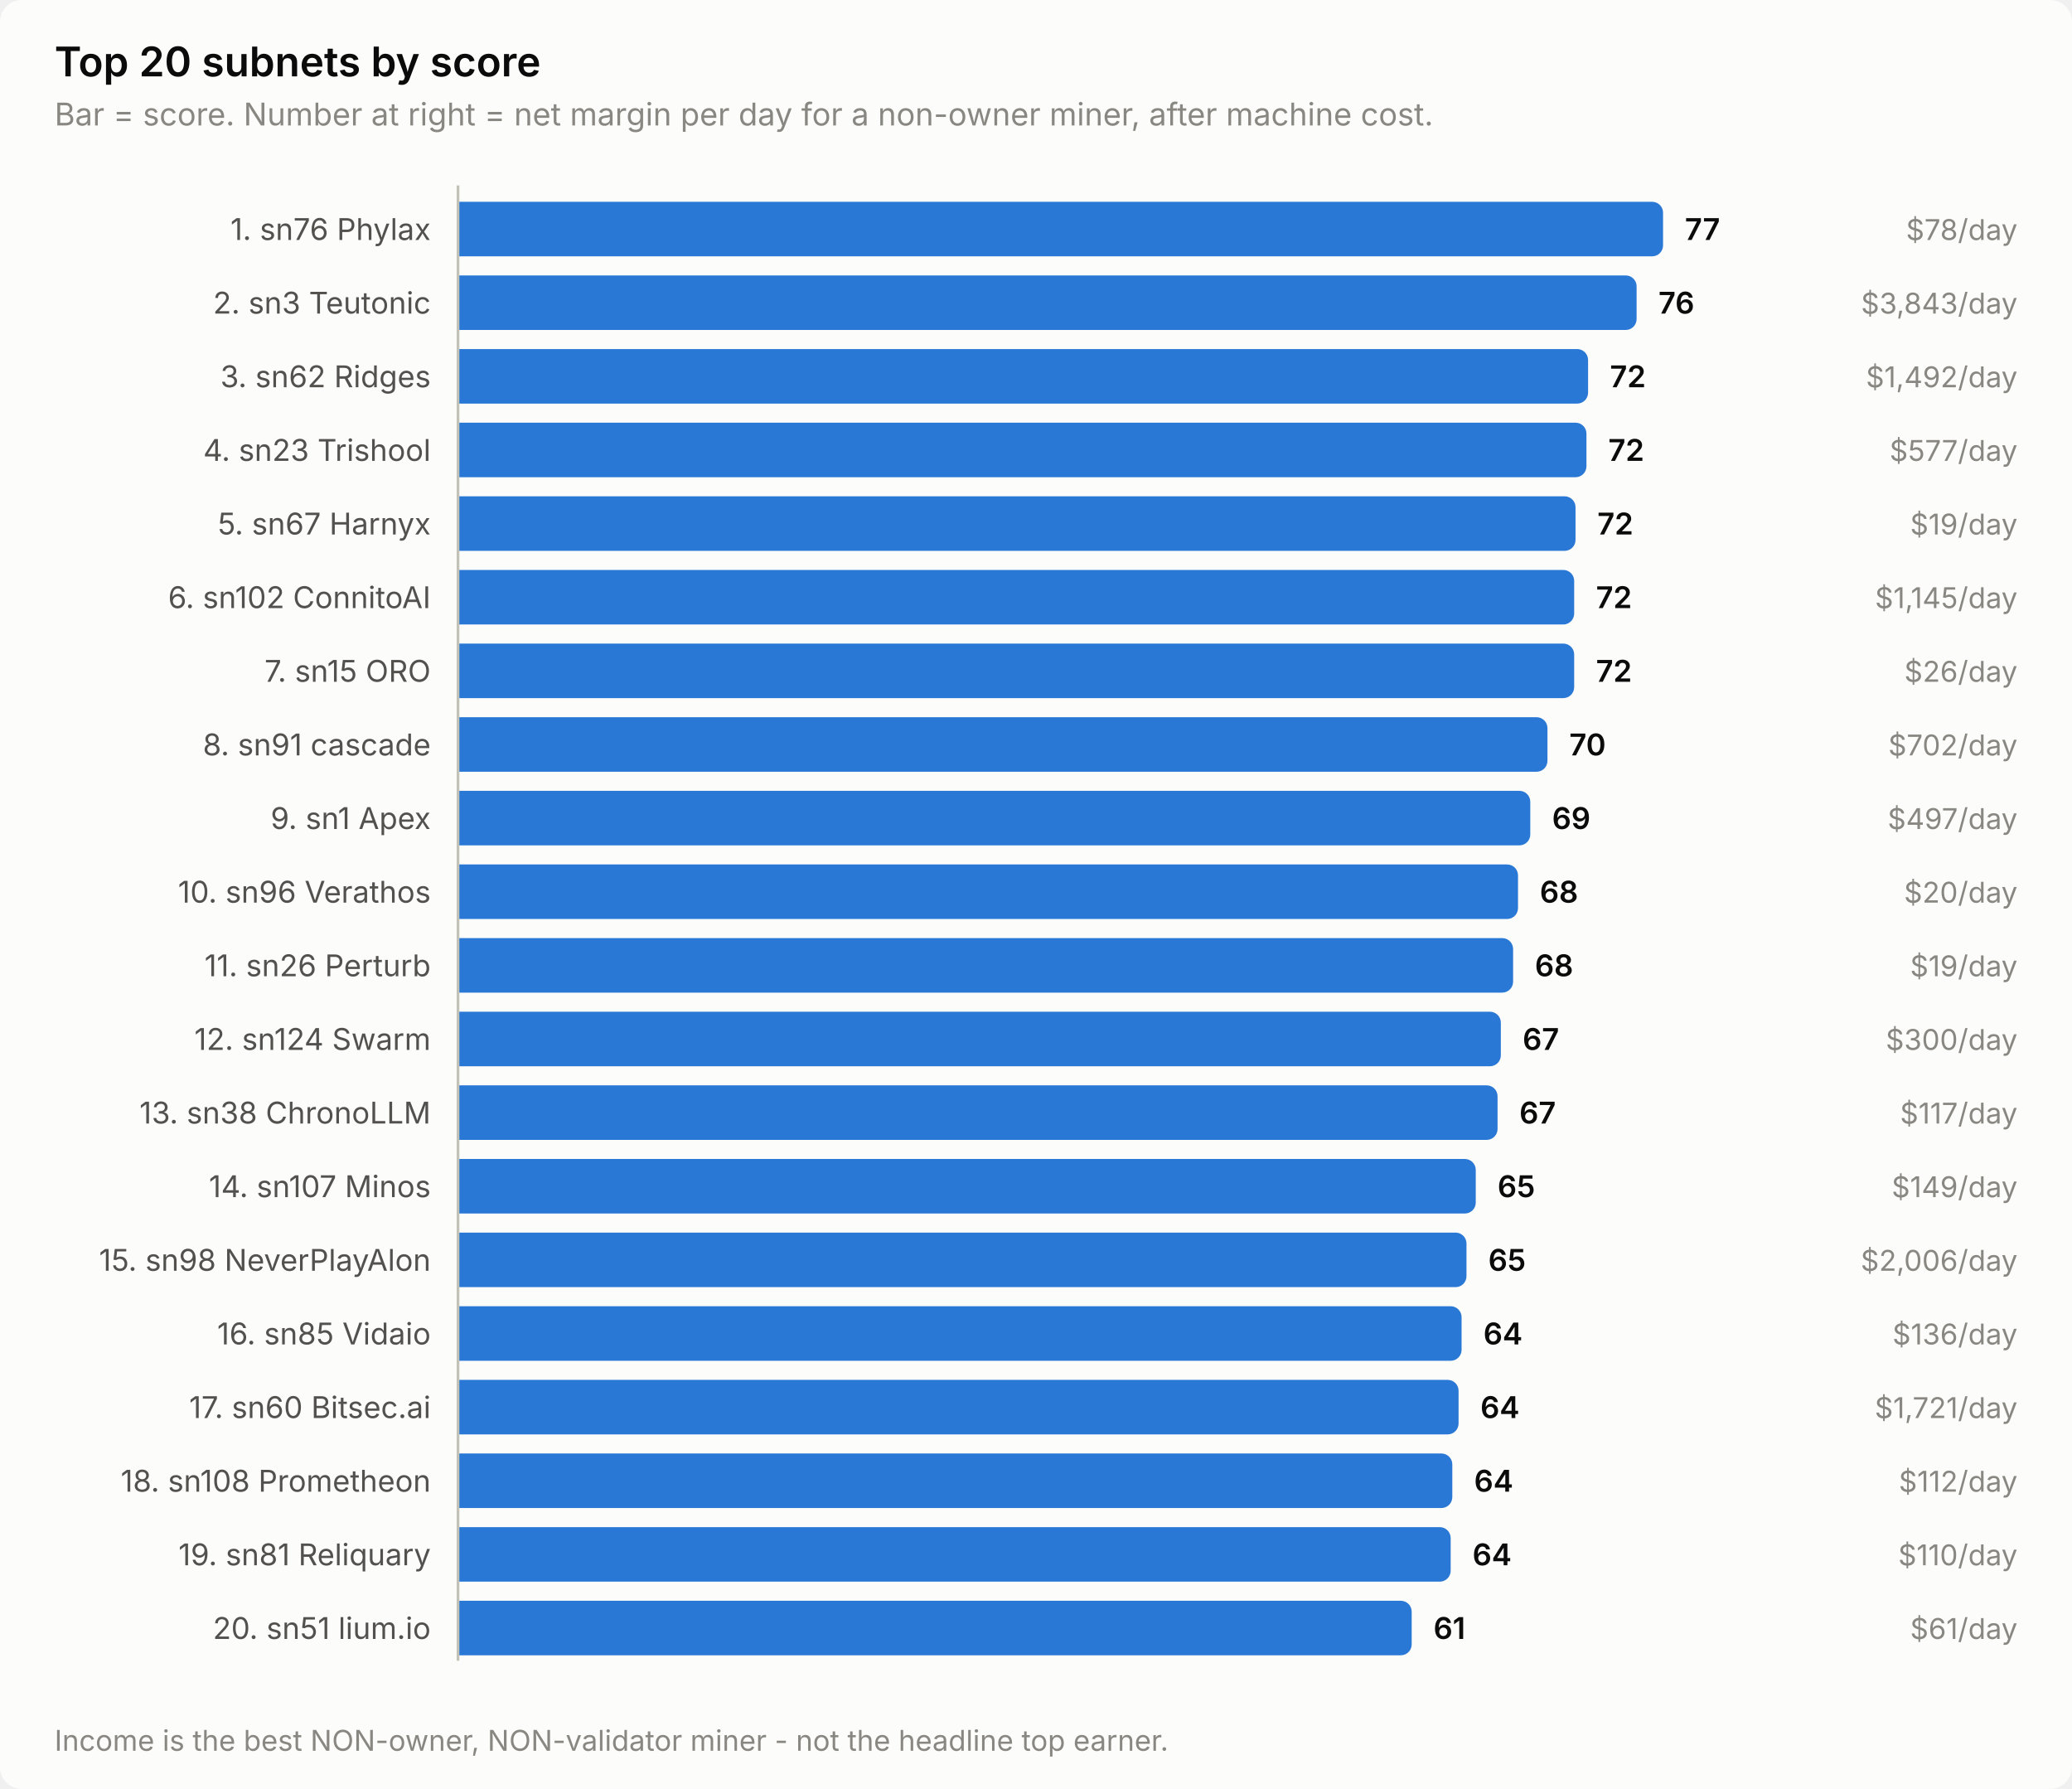
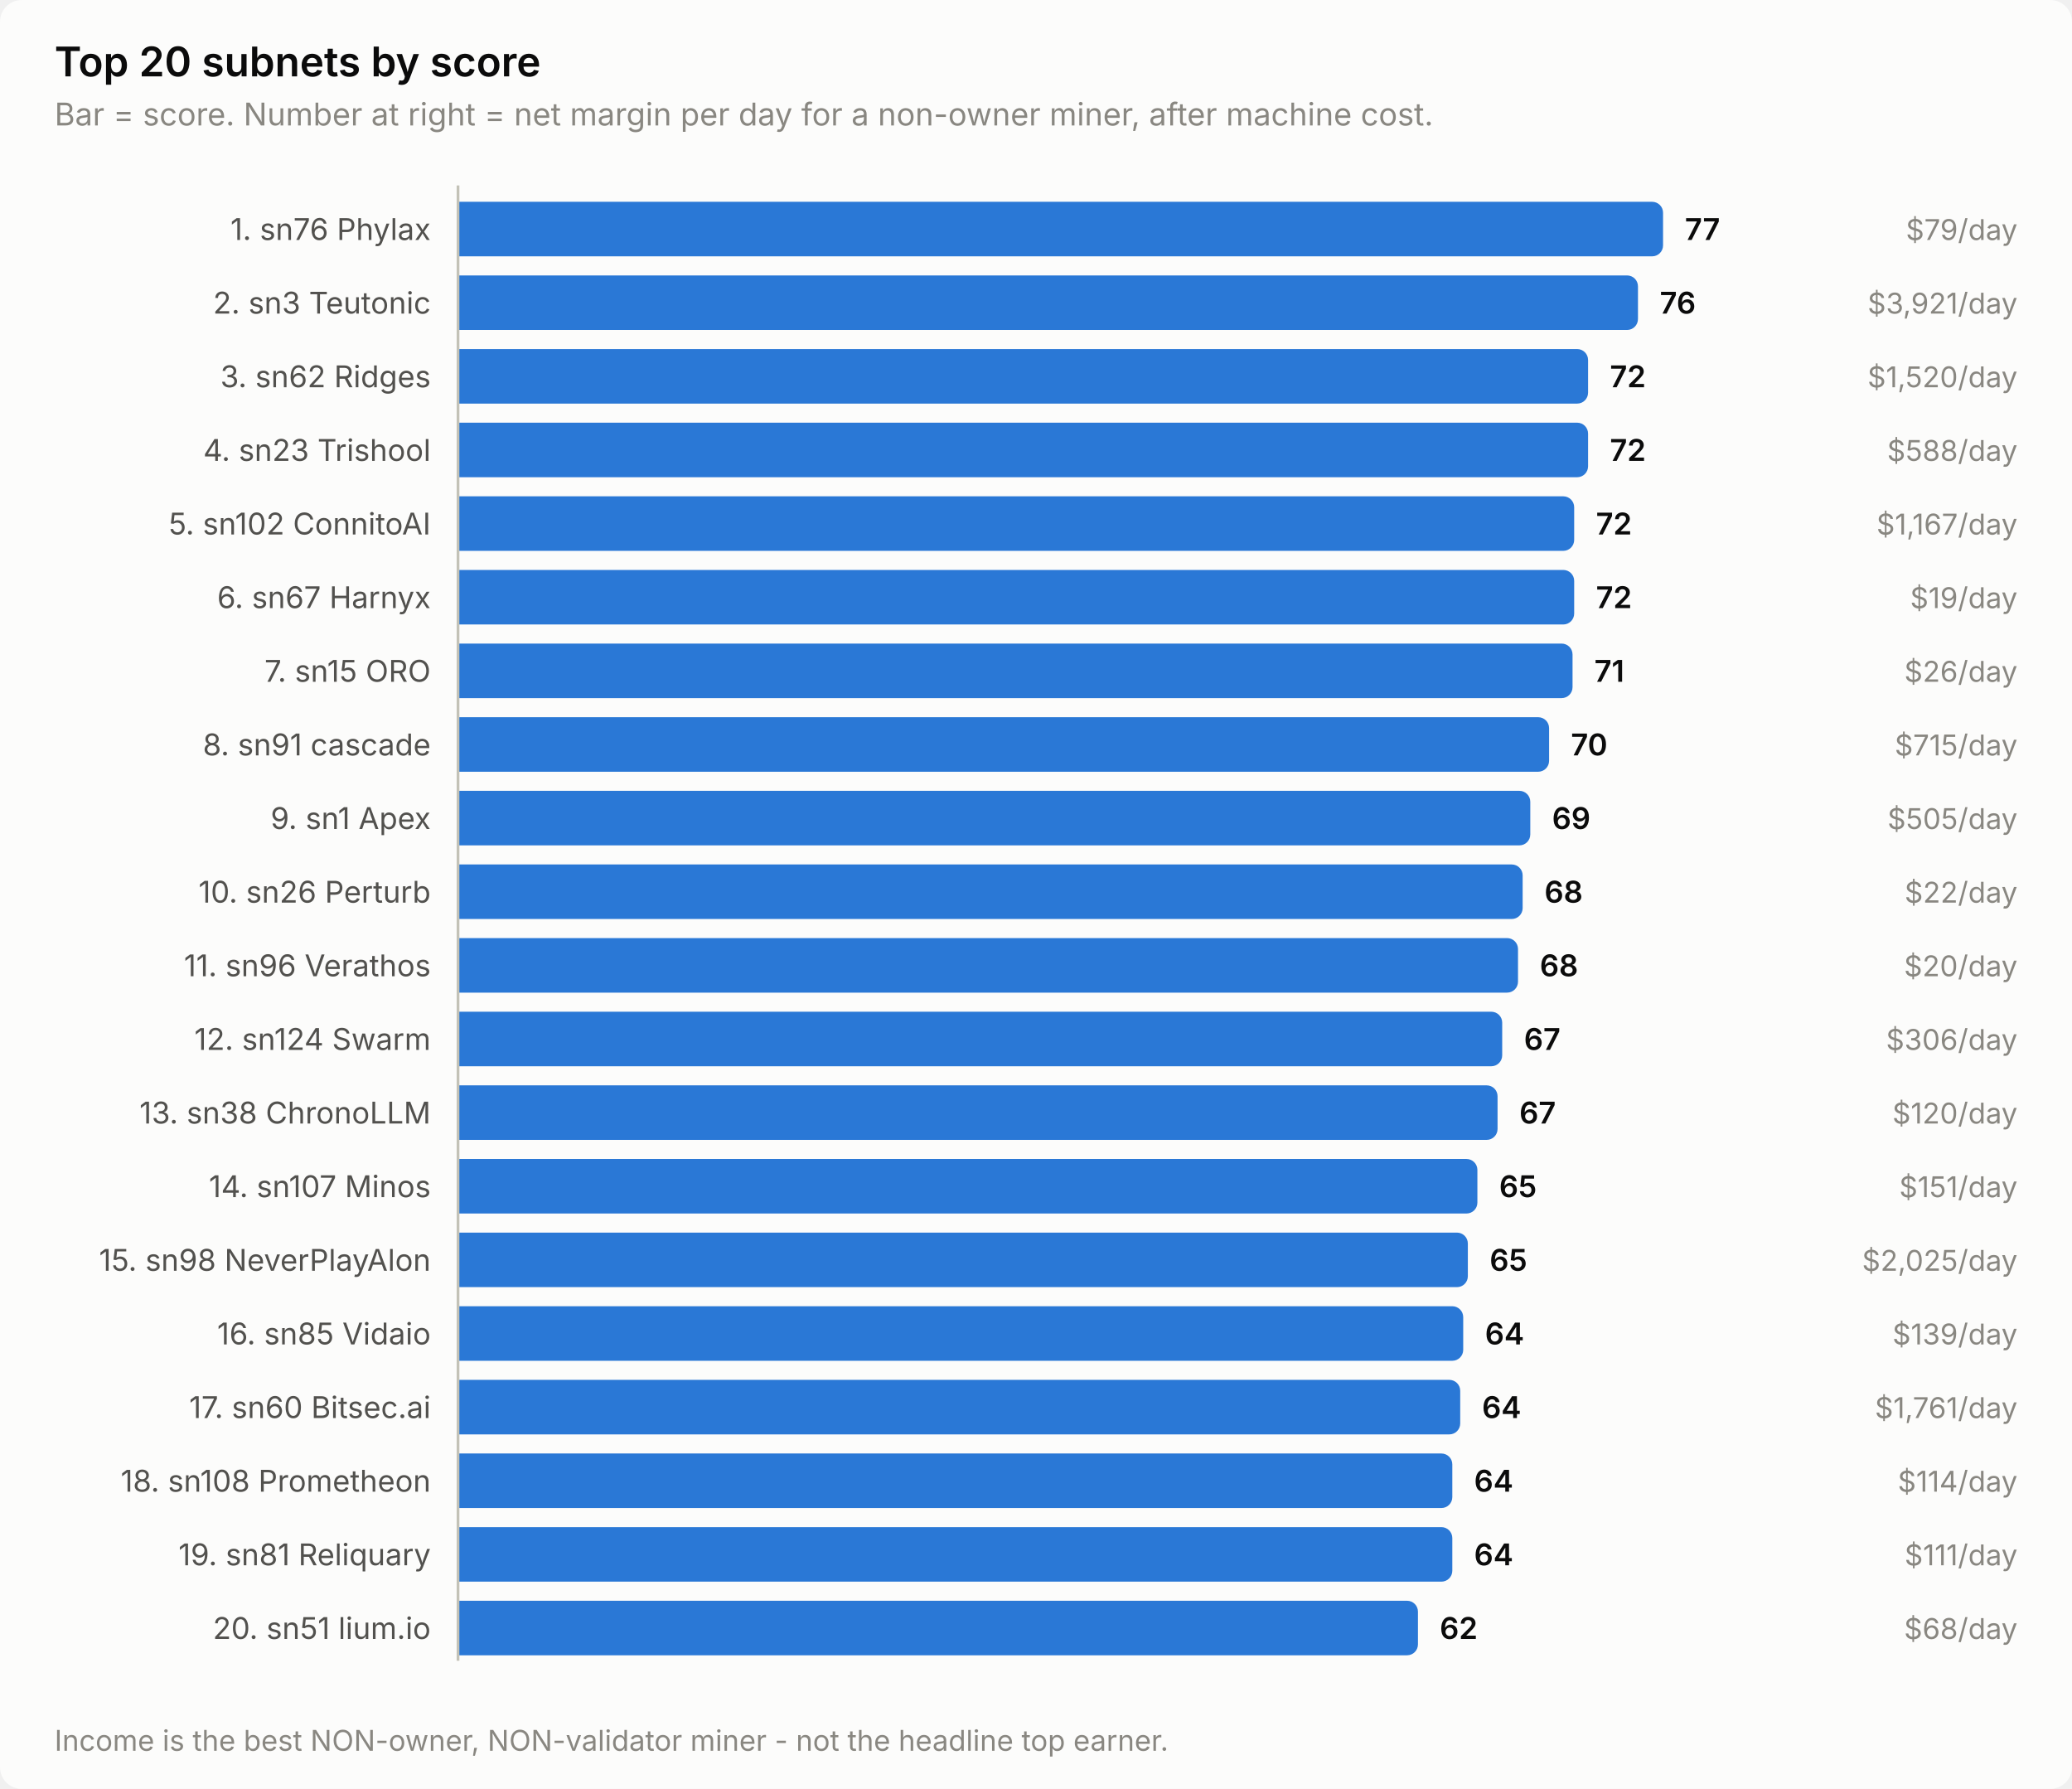
<svg xmlns="http://www.w3.org/2000/svg" width="760" height="656" viewBox="0 0 760 656" role="img" aria-label="Top 20 subnets by score">
  <style>
    text { font-family: system-ui, -apple-system, 'Segoe UI', sans-serif; }
    .t-title { font-size: 15px; font-weight: 600; }
    .t-sub { font-size: 11.5px; }
    .t-lab { font-size: 11px; }
    .t-val { font-size: 11px; font-weight: 600; font-variant-numeric: tabular-nums; }
    .t-tick { font-size: 10.5px; font-variant-numeric: tabular-nums; }

    .surface { fill: #fcfcfb; }
    .ink { fill: #0b0b0b; }
    .ink2 { fill: #52514e; }
    .muted { fill: #898781; }
    .grid { stroke: #e1e0d9; }
    .axis { stroke: #c3c2b7; }
    .accent { fill: #2a78d6; }
    .critical { fill: #d03b3b; }
    .deemph { fill: #d8d7d0; }

    @media (prefers-color-scheme: dark) {
      .surface { fill: #1a1a19; }
      .ink { fill: #ffffff; }
      .ink2 { fill: #c3c2b7; }
      .muted { fill: #898781; }
      .grid { stroke: #2c2c2a; }
      .axis { stroke: #383835; }
      .accent { fill: #3987e5; }
      .deemph { fill: #3a3a37; }
    }
</style>
  <rect class="surface" width="760" height="656" rx="8" />
  <text class="ink t-title" x="20" y="28">Top 20 subnets by score</text>
  <text class="muted t-sub" x="20" y="46">Bar = score. Number at right = net margin per day for a non-owner miner, after machine cost.</text>
  <text class="ink2 t-lab" x="158" y="88" text-anchor="end">1. sn76 Phylax</text>
  <path class="accent" d="M168.0,74.0 H606.0 a4.0,4.0 0 0 1 4.0,4.0 V90.0 a4.0,4.0 0 0 1 -4.0,4.0 H168.0 Z" />
  <text class="ink t-val" x="618.0" y="88">77</text>
-   <text class="muted t-tick" x="740" y="88" text-anchor="end">$78/day</text>
+   <text class="muted t-tick" x="740" y="88" text-anchor="end">$79/day</text>
  <text class="ink2 t-lab" x="158" y="115" text-anchor="end">2. sn3 Teutonic</text>
-   <path class="accent" d="M168.0,101.0 H596.3 a4.0,4.0 0 0 1 4.0,4.0 V117.0 a4.0,4.0 0 0 1 -4.0,4.0 H168.0 Z" />
-   <text class="ink t-val" x="608.3" y="115">76</text>
-   <text class="muted t-tick" x="740" y="115" text-anchor="end">$3,843/day</text>
+   <path class="accent" d="M168.0,101.0 H596.8 a4.0,4.0 0 0 1 4.0,4.0 V117.0 a4.0,4.0 0 0 1 -4.0,4.0 H168.0 Z" />
+   <text class="ink t-val" x="608.8" y="115">76</text>
+   <text class="muted t-tick" x="740" y="115" text-anchor="end">$3,921/day</text>
  <text class="ink2 t-lab" x="158" y="142" text-anchor="end">3. sn62 Ridges</text>
  <path class="accent" d="M168.0,128.0 H578.5 a4.0,4.0 0 0 1 4.0,4.0 V144.0 a4.0,4.0 0 0 1 -4.0,4.0 H168.0 Z" />
  <text class="ink t-val" x="590.5" y="142">72</text>
-   <text class="muted t-tick" x="740" y="142" text-anchor="end">$1,492/day</text>
+   <text class="muted t-tick" x="740" y="142" text-anchor="end">$1,520/day</text>
  <text class="ink2 t-lab" x="158" y="169" text-anchor="end">4. sn23 Trishool</text>
-   <path class="accent" d="M168.0,155.0 H577.9 a4.0,4.0 0 0 1 4.0,4.0 V171.0 a4.0,4.0 0 0 1 -4.0,4.0 H168.0 Z" />
-   <text class="ink t-val" x="589.9" y="169">72</text>
-   <text class="muted t-tick" x="740" y="169" text-anchor="end">$577/day</text>
-   <text class="ink2 t-lab" x="158" y="196" text-anchor="end">5. sn67 Harnyx</text>
-   <path class="accent" d="M168.0,182.0 H573.9 a4.0,4.0 0 0 1 4.0,4.0 V198.0 a4.0,4.0 0 0 1 -4.0,4.0 H168.0 Z" />
-   <text class="ink t-val" x="585.9" y="196">72</text>
-   <text class="muted t-tick" x="740" y="196" text-anchor="end">$19/day</text>
-   <text class="ink2 t-lab" x="158" y="223" text-anchor="end">6. sn102 ConnitoAI</text>
+   <path class="accent" d="M168.0,155.0 H578.5 a4.0,4.0 0 0 1 4.0,4.0 V171.0 a4.0,4.0 0 0 1 -4.0,4.0 H168.0 Z" />
+   <text class="ink t-val" x="590.5" y="169">72</text>
+   <text class="muted t-tick" x="740" y="169" text-anchor="end">$588/day</text>
+   <text class="ink2 t-lab" x="158" y="196" text-anchor="end">5. sn102 ConnitoAI</text>
+   <path class="accent" d="M168.0,182.0 H573.4 a4.0,4.0 0 0 1 4.0,4.0 V198.0 a4.0,4.0 0 0 1 -4.0,4.0 H168.0 Z" />
+   <text class="ink t-val" x="585.4" y="196">72</text>
+   <text class="muted t-tick" x="740" y="196" text-anchor="end">$1,167/day</text>
+   <text class="ink2 t-lab" x="158" y="223" text-anchor="end">6. sn67 Harnyx</text>
  <path class="accent" d="M168.0,209.0 H573.4 a4.0,4.0 0 0 1 4.0,4.0 V225.0 a4.0,4.0 0 0 1 -4.0,4.0 H168.0 Z" />
  <text class="ink t-val" x="585.4" y="223">72</text>
-   <text class="muted t-tick" x="740" y="223" text-anchor="end">$1,145/day</text>
+   <text class="muted t-tick" x="740" y="223" text-anchor="end">$19/day</text>
  <text class="ink2 t-lab" x="158" y="250" text-anchor="end">7. sn15 ORO</text>
-   <path class="accent" d="M168.0,236.0 H573.4 a4.0,4.0 0 0 1 4.0,4.0 V252.0 a4.0,4.0 0 0 1 -4.0,4.0 H168.0 Z" />
-   <text class="ink t-val" x="585.4" y="250">72</text>
+   <path class="accent" d="M168.0,236.0 H572.8 a4.0,4.0 0 0 1 4.0,4.0 V252.0 a4.0,4.0 0 0 1 -4.0,4.0 H168.0 Z" />
+   <text class="ink t-val" x="584.8" y="250">71</text>
  <text class="muted t-tick" x="740" y="250" text-anchor="end">$26/day</text>
  <text class="ink2 t-lab" x="158" y="277" text-anchor="end">8. sn91 cascade</text>
-   <path class="accent" d="M168.0,263.0 H563.6 a4.0,4.0 0 0 1 4.0,4.0 V279.0 a4.0,4.0 0 0 1 -4.0,4.0 H168.0 Z" />
-   <text class="ink t-val" x="575.6" y="277">70</text>
-   <text class="muted t-tick" x="740" y="277" text-anchor="end">$702/day</text>
+   <path class="accent" d="M168.0,263.0 H564.2 a4.0,4.0 0 0 1 4.0,4.0 V279.0 a4.0,4.0 0 0 1 -4.0,4.0 H168.0 Z" />
+   <text class="ink t-val" x="576.2" y="277">70</text>
+   <text class="muted t-tick" x="740" y="277" text-anchor="end">$715/day</text>
  <text class="ink2 t-lab" x="158" y="304" text-anchor="end">9. sn1 Apex</text>
  <path class="accent" d="M168.0,290.0 H557.3 a4.0,4.0 0 0 1 4.0,4.0 V306.0 a4.0,4.0 0 0 1 -4.0,4.0 H168.0 Z" />
  <text class="ink t-val" x="569.3" y="304">69</text>
-   <text class="muted t-tick" x="740" y="304" text-anchor="end">$497/day</text>
-   <text class="ink2 t-lab" x="158" y="331" text-anchor="end">10. sn96 Verathos</text>
-   <path class="accent" d="M168.0,317.0 H552.8 a4.0,4.0 0 0 1 4.0,4.0 V333.0 a4.0,4.0 0 0 1 -4.0,4.0 H168.0 Z" />
-   <text class="ink t-val" x="564.8" y="331">68</text>
-   <text class="muted t-tick" x="740" y="331" text-anchor="end">$20/day</text>
-   <text class="ink2 t-lab" x="158" y="358" text-anchor="end">11. sn26 Perturb</text>
-   <path class="accent" d="M168.0,344.0 H551.0 a4.0,4.0 0 0 1 4.0,4.0 V360.0 a4.0,4.0 0 0 1 -4.0,4.0 H168.0 Z" />
-   <text class="ink t-val" x="563.0" y="358">68</text>
-   <text class="muted t-tick" x="740" y="358" text-anchor="end">$19/day</text>
+   <text class="muted t-tick" x="740" y="304" text-anchor="end">$505/day</text>
+   <text class="ink2 t-lab" x="158" y="331" text-anchor="end">10. sn26 Perturb</text>
+   <path class="accent" d="M168.0,317.0 H554.5 a4.0,4.0 0 0 1 4.0,4.0 V333.0 a4.0,4.0 0 0 1 -4.0,4.0 H168.0 Z" />
+   <text class="ink t-val" x="566.5" y="331">68</text>
+   <text class="muted t-tick" x="740" y="331" text-anchor="end">$22/day</text>
+   <text class="ink2 t-lab" x="158" y="358" text-anchor="end">11. sn96 Verathos</text>
+   <path class="accent" d="M168.0,344.0 H552.8 a4.0,4.0 0 0 1 4.0,4.0 V360.0 a4.0,4.0 0 0 1 -4.0,4.0 H168.0 Z" />
+   <text class="ink t-val" x="564.8" y="358">68</text>
+   <text class="muted t-tick" x="740" y="358" text-anchor="end">$20/day</text>
  <text class="ink2 t-lab" x="158" y="385" text-anchor="end">12. sn124 Swarm</text>
-   <path class="accent" d="M168.0,371.0 H546.5 a4.0,4.0 0 0 1 4.0,4.0 V387.0 a4.0,4.0 0 0 1 -4.0,4.0 H168.0 Z" />
-   <text class="ink t-val" x="558.5" y="385">67</text>
-   <text class="muted t-tick" x="740" y="385" text-anchor="end">$300/day</text>
+   <path class="accent" d="M168.0,371.0 H547.0 a4.0,4.0 0 0 1 4.0,4.0 V387.0 a4.0,4.0 0 0 1 -4.0,4.0 H168.0 Z" />
+   <text class="ink t-val" x="559.0" y="385">67</text>
+   <text class="muted t-tick" x="740" y="385" text-anchor="end">$306/day</text>
  <text class="ink2 t-lab" x="158" y="412" text-anchor="end">13. sn38 ChronoLLM</text>
  <path class="accent" d="M168.0,398.0 H545.3 a4.0,4.0 0 0 1 4.0,4.0 V414.0 a4.0,4.0 0 0 1 -4.0,4.0 H168.0 Z" />
  <text class="ink t-val" x="557.3" y="412">67</text>
-   <text class="muted t-tick" x="740" y="412" text-anchor="end">$117/day</text>
+   <text class="muted t-tick" x="740" y="412" text-anchor="end">$120/day</text>
  <text class="ink2 t-lab" x="158" y="439" text-anchor="end">14. sn107 Minos</text>
-   <path class="accent" d="M168.0,425.0 H537.3 a4.0,4.0 0 0 1 4.0,4.0 V441.0 a4.0,4.0 0 0 1 -4.0,4.0 H168.0 Z" />
-   <text class="ink t-val" x="549.3" y="439">65</text>
-   <text class="muted t-tick" x="740" y="439" text-anchor="end">$149/day</text>
+   <path class="accent" d="M168.0,425.0 H537.9 a4.0,4.0 0 0 1 4.0,4.0 V441.0 a4.0,4.0 0 0 1 -4.0,4.0 H168.0 Z" />
+   <text class="ink t-val" x="549.9" y="439">65</text>
+   <text class="muted t-tick" x="740" y="439" text-anchor="end">$151/day</text>
  <text class="ink2 t-lab" x="158" y="466" text-anchor="end">15. sn98 NeverPlayAlon</text>
-   <path class="accent" d="M168.0,452.0 H533.9 a4.0,4.0 0 0 1 4.0,4.0 V468.0 a4.0,4.0 0 0 1 -4.0,4.0 H168.0 Z" />
-   <text class="ink t-val" x="545.9" y="466">65</text>
-   <text class="muted t-tick" x="740" y="466" text-anchor="end">$2,006/day</text>
+   <path class="accent" d="M168.0,452.0 H534.4 a4.0,4.0 0 0 1 4.0,4.0 V468.0 a4.0,4.0 0 0 1 -4.0,4.0 H168.0 Z" />
+   <text class="ink t-val" x="546.4" y="466">65</text>
+   <text class="muted t-tick" x="740" y="466" text-anchor="end">$2,025/day</text>
  <text class="ink2 t-lab" x="158" y="493" text-anchor="end">16. sn85 Vidaio</text>
-   <path class="accent" d="M168.0,479.0 H532.1 a4.0,4.0 0 0 1 4.0,4.0 V495.0 a4.0,4.0 0 0 1 -4.0,4.0 H168.0 Z" />
-   <text class="ink t-val" x="544.1" y="493">64</text>
-   <text class="muted t-tick" x="740" y="493" text-anchor="end">$136/day</text>
+   <path class="accent" d="M168.0,479.0 H532.7 a4.0,4.0 0 0 1 4.0,4.0 V495.0 a4.0,4.0 0 0 1 -4.0,4.0 H168.0 Z" />
+   <text class="ink t-val" x="544.7" y="493">64</text>
+   <text class="muted t-tick" x="740" y="493" text-anchor="end">$139/day</text>
  <text class="ink2 t-lab" x="158" y="520" text-anchor="end">17. sn60 Bitsec.ai</text>
-   <path class="accent" d="M168.0,506.0 H531.0 a4.0,4.0 0 0 1 4.0,4.0 V522.0 a4.0,4.0 0 0 1 -4.0,4.0 H168.0 Z" />
-   <text class="ink t-val" x="543.0" y="520">64</text>
-   <text class="muted t-tick" x="740" y="520" text-anchor="end">$1,721/day</text>
+   <path class="accent" d="M168.0,506.0 H531.6 a4.0,4.0 0 0 1 4.0,4.0 V522.0 a4.0,4.0 0 0 1 -4.0,4.0 H168.0 Z" />
+   <text class="ink t-val" x="543.6" y="520">64</text>
+   <text class="muted t-tick" x="740" y="520" text-anchor="end">$1,761/day</text>
  <text class="ink2 t-lab" x="158" y="547" text-anchor="end">18. sn108 Prometheon</text>
  <path class="accent" d="M168.0,533.0 H528.7 a4.0,4.0 0 0 1 4.0,4.0 V549.0 a4.0,4.0 0 0 1 -4.0,4.0 H168.0 Z" />
  <text class="ink t-val" x="540.7" y="547">64</text>
-   <text class="muted t-tick" x="740" y="547" text-anchor="end">$112/day</text>
+   <text class="muted t-tick" x="740" y="547" text-anchor="end">$114/day</text>
  <text class="ink2 t-lab" x="158" y="574" text-anchor="end">19. sn81 Reliquary</text>
-   <path class="accent" d="M168.0,560.0 H528.1 a4.0,4.0 0 0 1 4.0,4.0 V576.0 a4.0,4.0 0 0 1 -4.0,4.0 H168.0 Z" />
-   <text class="ink t-val" x="540.1" y="574">64</text>
-   <text class="muted t-tick" x="740" y="574" text-anchor="end">$110/day</text>
+   <path class="accent" d="M168.0,560.0 H528.7 a4.0,4.0 0 0 1 4.0,4.0 V576.0 a4.0,4.0 0 0 1 -4.0,4.0 H168.0 Z" />
+   <text class="ink t-val" x="540.7" y="574">64</text>
+   <text class="muted t-tick" x="740" y="574" text-anchor="end">$111/day</text>
  <text class="ink2 t-lab" x="158" y="601" text-anchor="end">20. sn51 lium.io</text>
-   <path class="accent" d="M168.0,587.0 H513.8 a4.0,4.0 0 0 1 4.0,4.0 V603.0 a4.0,4.0 0 0 1 -4.0,4.0 H168.0 Z" />
-   <text class="ink t-val" x="525.8" y="601">61</text>
-   <text class="muted t-tick" x="740" y="601" text-anchor="end">$61/day</text>
+   <path class="accent" d="M168.0,587.0 H516.1 a4.0,4.0 0 0 1 4.0,4.0 V603.0 a4.0,4.0 0 0 1 -4.0,4.0 H168.0 Z" />
+   <text class="ink t-val" x="528.1" y="601">62</text>
+   <text class="muted t-tick" x="740" y="601" text-anchor="end">$68/day</text>
  <line class="axis" x1="168" y1="68" x2="168" y2="609" stroke-width="1" />
  <text class="muted t-tick" x="20" y="642">Income is the best NON-owner, NON-validator miner - not the headline top earner.</text>
</svg>
